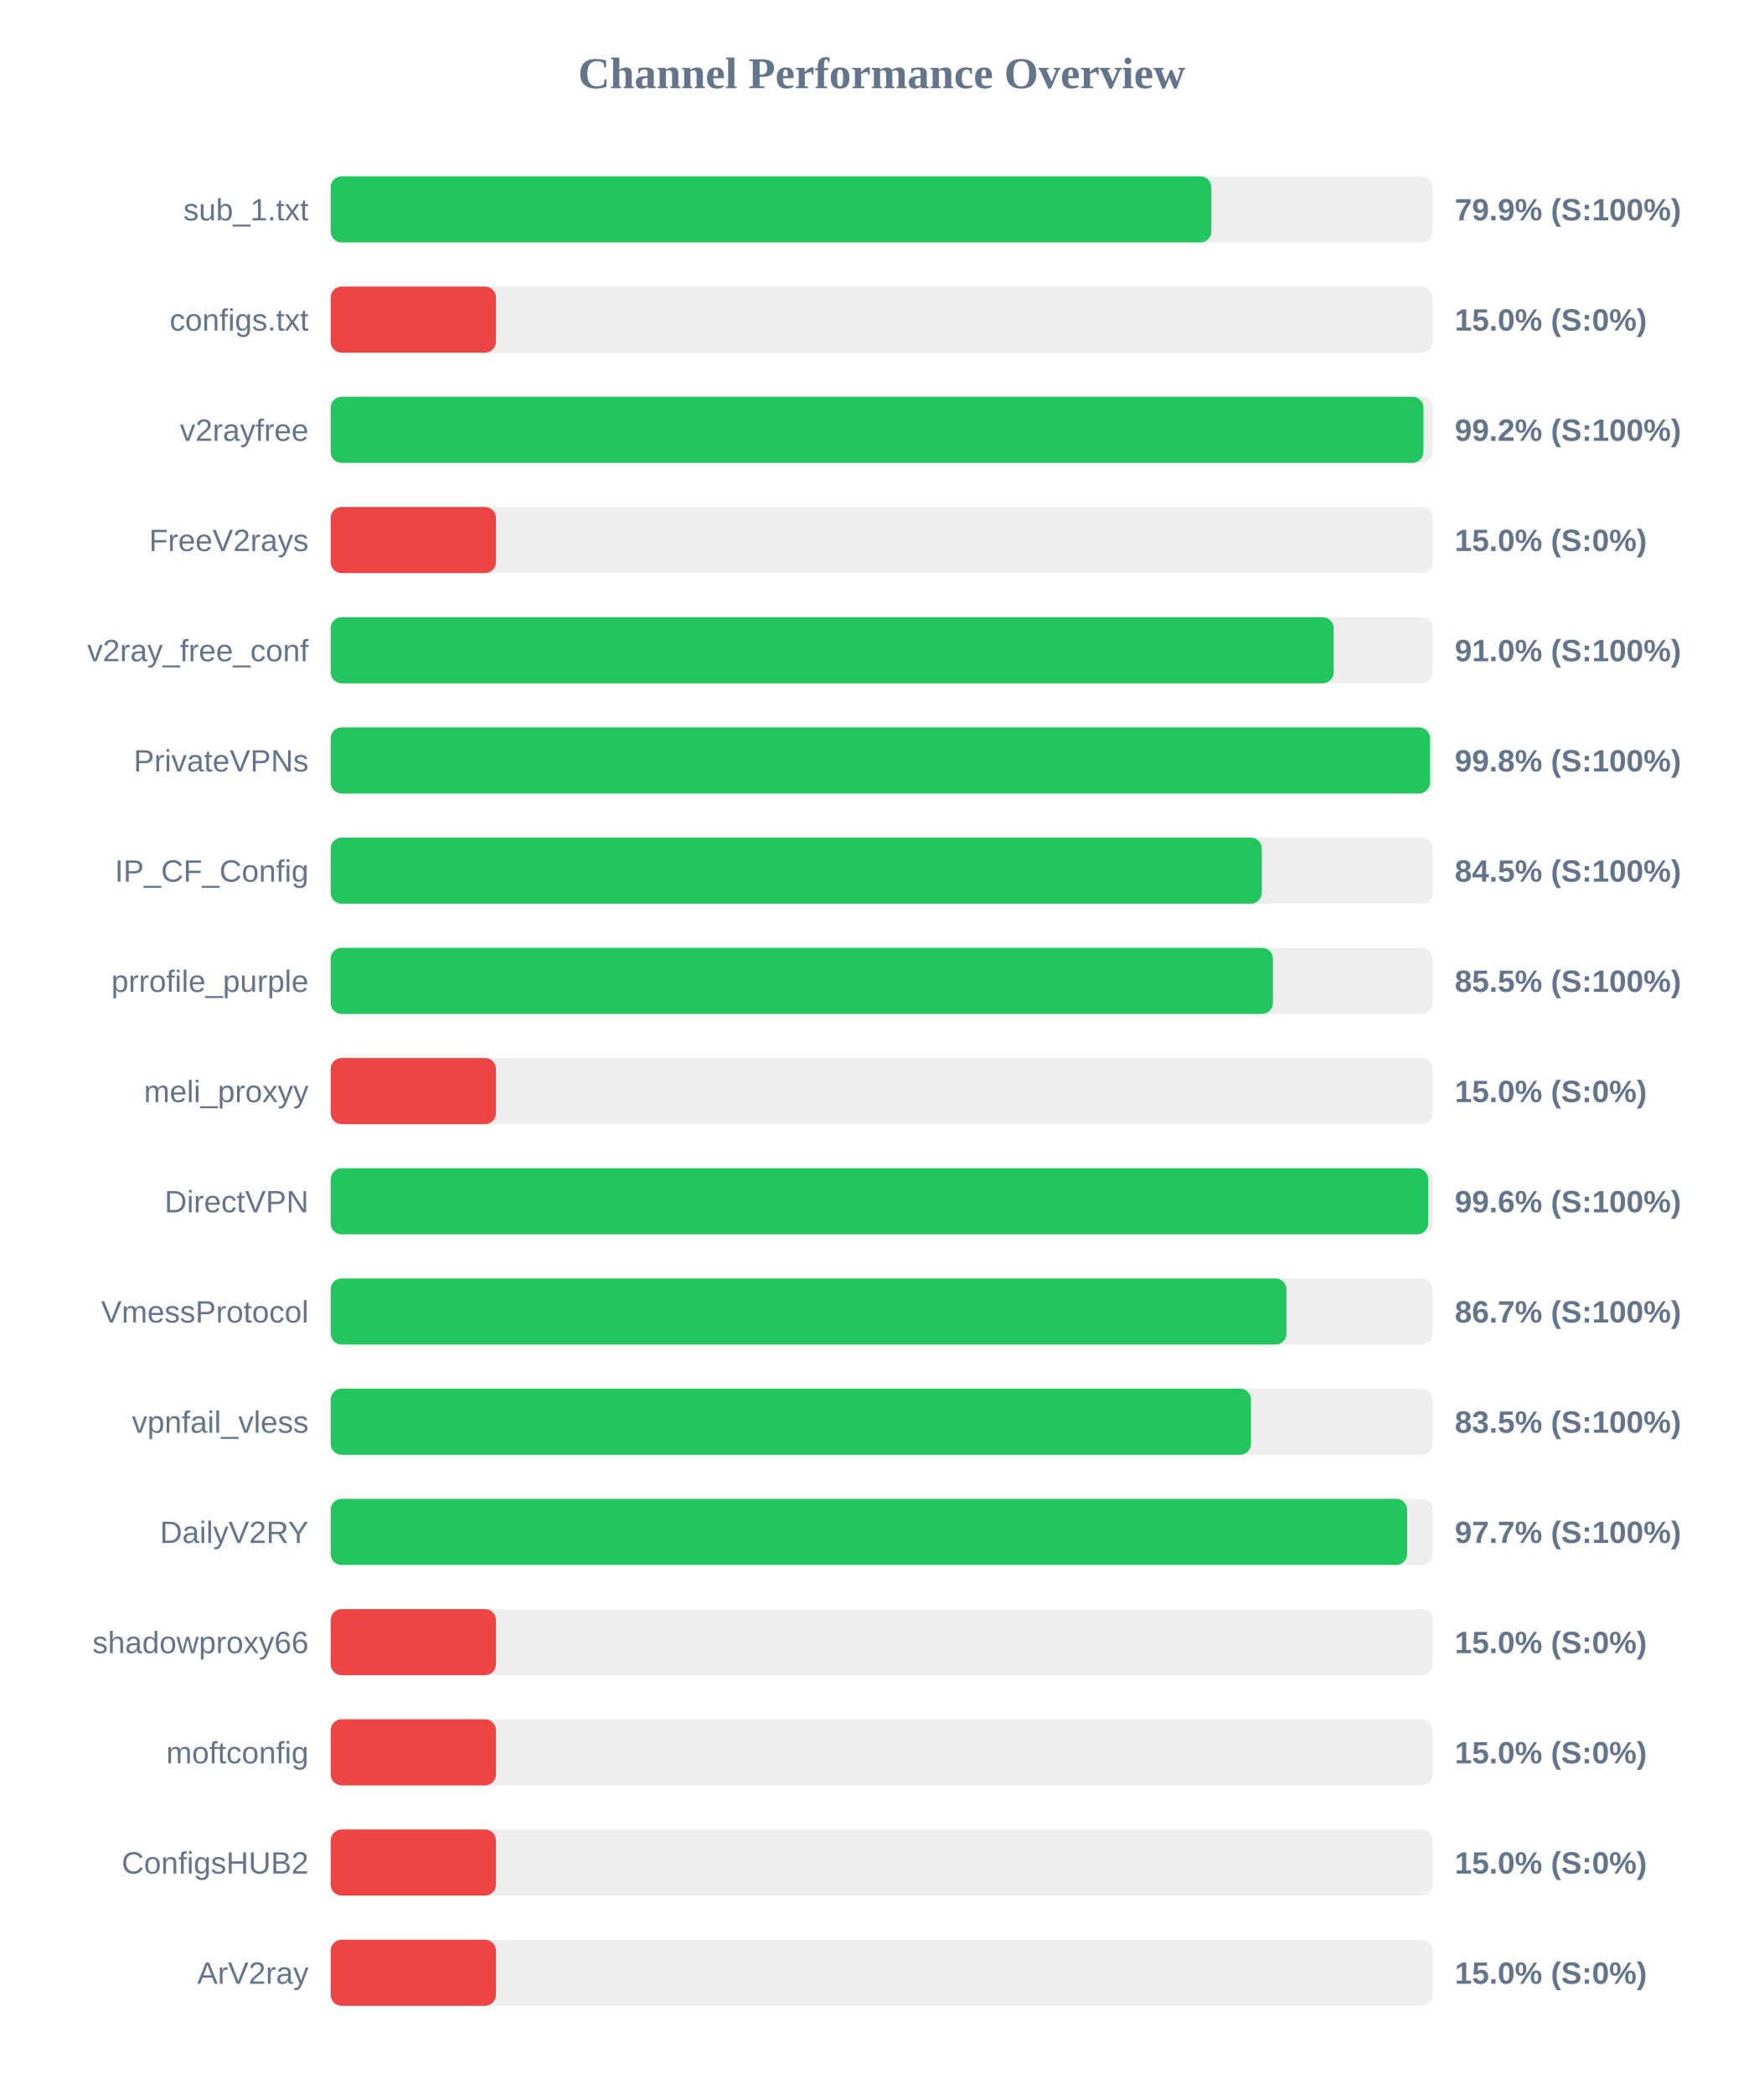
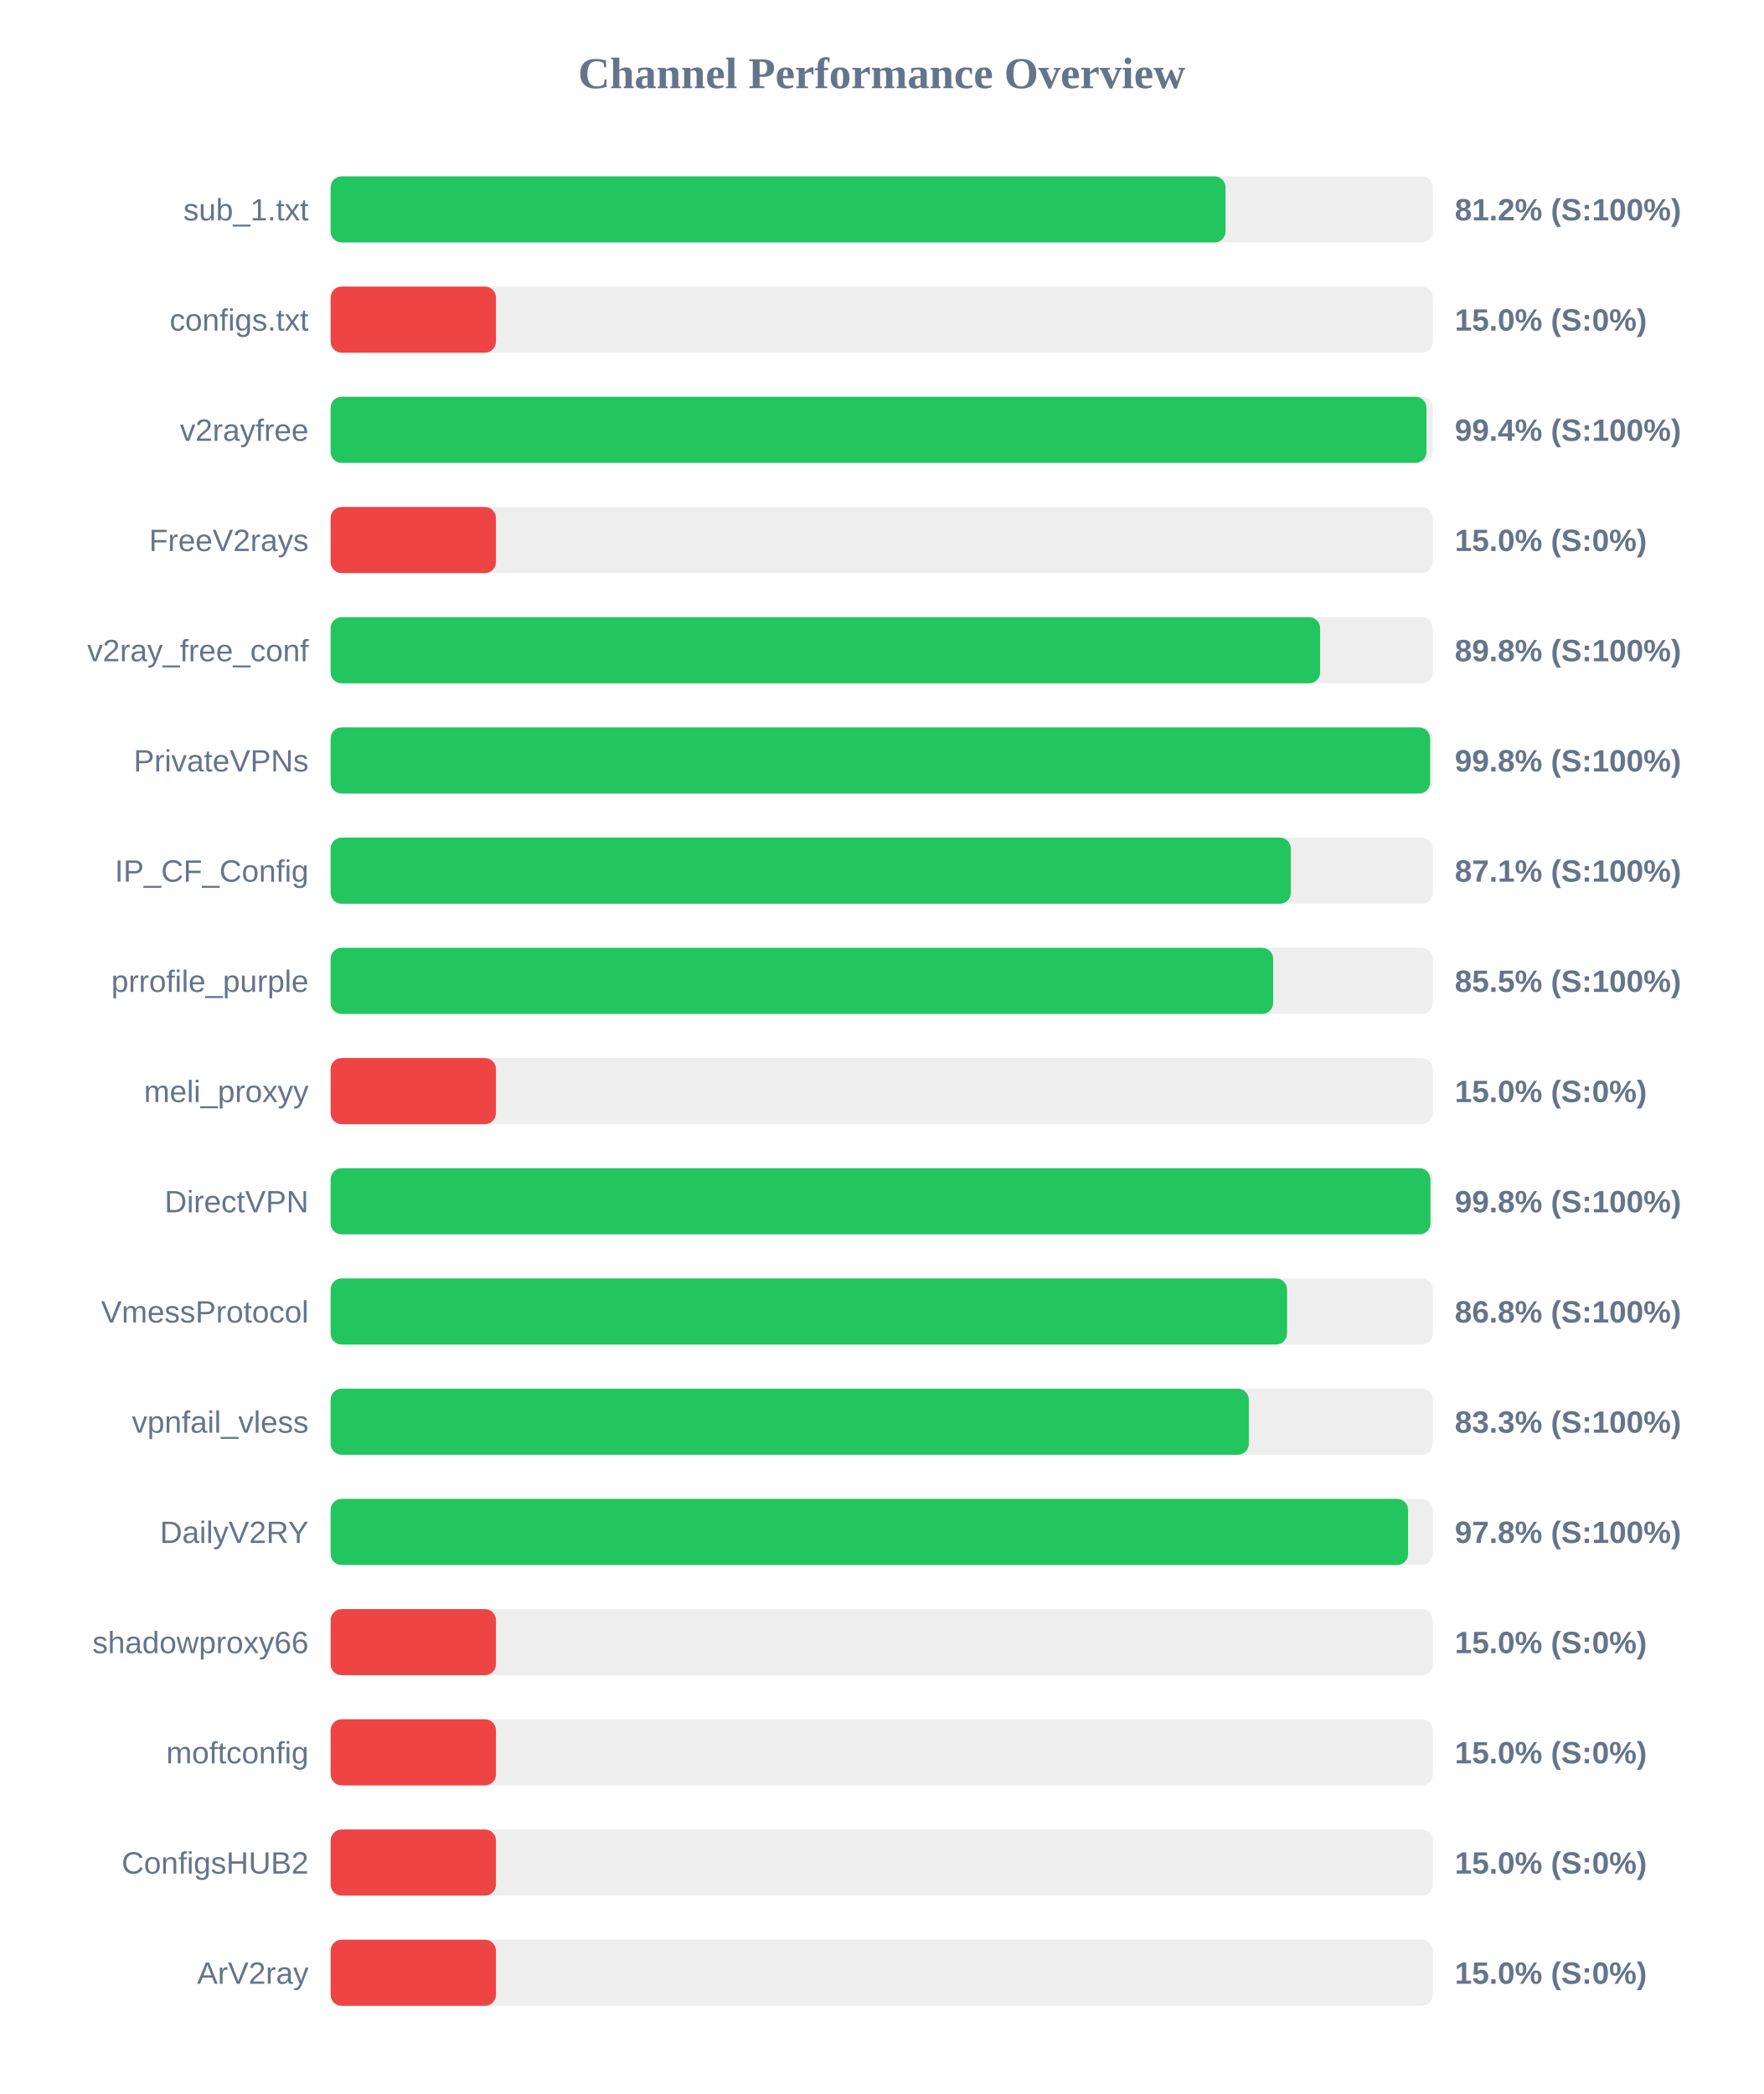
<svg xmlns="http://www.w3.org/2000/svg" width="800" height="950" version="1.1">
  <style>
        .row { font: 14px Arial; fill: #64748b; }
        .score { font: bold 14px Arial; fill: #64748b; }
    </style>
  <text x="400" y="40" text-anchor="middle" font-size="20px" font-weight="bold" fill="#64748b">Channel Performance Overview</text>
  <rect x="150" y="80" width="500" height="30" fill="#eee" rx="5" />
-   <rect x="150" y="80" width="399.55" height="30" fill="#22c55e" rx="5" />
+   <rect x="150" y="80" width="406.0" height="30" fill="#22c55e" rx="5" />
  <text x="140" y="100" text-anchor="end" class="row">sub_1.txt</text>
-   <text x="660" y="100" text-anchor="start" class="score">79.9% (S:100%)</text>
+   <text x="660" y="100" text-anchor="start" class="score">81.2% (S:100%)</text>
  <rect x="150" y="130" width="500" height="30" fill="#eee" rx="5" />
  <rect x="150" y="130" width="75.0" height="30" fill="#ef4444" rx="5" />
  <text x="140" y="150" text-anchor="end" class="row">configs.txt</text>
  <text x="660" y="150" text-anchor="start" class="score">15.0% (S:0%)</text>
  <rect x="150" y="180" width="500" height="30" fill="#eee" rx="5" />
-   <rect x="150" y="180" width="495.8" height="30" fill="#22c55e" rx="5" />
+   <rect x="150" y="180" width="497.15" height="30" fill="#22c55e" rx="5" />
  <text x="140" y="200" text-anchor="end" class="row">v2rayfree</text>
-   <text x="660" y="200" text-anchor="start" class="score">99.2% (S:100%)</text>
+   <text x="660" y="200" text-anchor="start" class="score">99.4% (S:100%)</text>
  <rect x="150" y="230" width="500" height="30" fill="#eee" rx="5" />
  <rect x="150" y="230" width="75.0" height="30" fill="#ef4444" rx="5" />
  <text x="140" y="250" text-anchor="end" class="row">FreeV2rays</text>
  <text x="660" y="250" text-anchor="start" class="score">15.0% (S:0%)</text>
  <rect x="150" y="280" width="500" height="30" fill="#eee" rx="5" />
-   <rect x="150" y="280" width="455.05" height="30" fill="#22c55e" rx="5" />
+   <rect x="150" y="280" width="448.9" height="30" fill="#22c55e" rx="5" />
  <text x="140" y="300" text-anchor="end" class="row">v2ray_free_conf</text>
-   <text x="660" y="300" text-anchor="start" class="score">91.0% (S:100%)</text>
+   <text x="660" y="300" text-anchor="start" class="score">89.8% (S:100%)</text>
  <rect x="150" y="330" width="500" height="30" fill="#eee" rx="5" />
-   <rect x="150" y="330" width="498.75" height="30" fill="#22c55e" rx="5" />
+   <rect x="150" y="330" width="498.8" height="30" fill="#22c55e" rx="5" />
  <text x="140" y="350" text-anchor="end" class="row">PrivateVPNs</text>
  <text x="660" y="350" text-anchor="start" class="score">99.8% (S:100%)</text>
  <rect x="150" y="380" width="500" height="30" fill="#eee" rx="5" />
-   <rect x="150" y="380" width="422.45" height="30" fill="#22c55e" rx="5" />
+   <rect x="150" y="380" width="435.6" height="30" fill="#22c55e" rx="5" />
  <text x="140" y="400" text-anchor="end" class="row">IP_CF_Config</text>
-   <text x="660" y="400" text-anchor="start" class="score">84.5% (S:100%)</text>
+   <text x="660" y="400" text-anchor="start" class="score">87.1% (S:100%)</text>
  <rect x="150" y="430" width="500" height="30" fill="#eee" rx="5" />
-   <rect x="150" y="430" width="427.5" height="30" fill="#22c55e" rx="5" />
+   <rect x="150" y="430" width="427.6" height="30" fill="#22c55e" rx="5" />
  <text x="140" y="450" text-anchor="end" class="row">prrofile_purple</text>
  <text x="660" y="450" text-anchor="start" class="score">85.5% (S:100%)</text>
  <rect x="150" y="480" width="500" height="30" fill="#eee" rx="5" />
  <rect x="150" y="480" width="75.0" height="30" fill="#ef4444" rx="5" />
  <text x="140" y="500" text-anchor="end" class="row">meli_proxyy</text>
  <text x="660" y="500" text-anchor="start" class="score">15.0% (S:0%)</text>
  <rect x="150" y="530" width="500" height="30" fill="#eee" rx="5" />
-   <rect x="150" y="530" width="497.9" height="30" fill="#22c55e" rx="5" />
+   <rect x="150" y="530" width="498.95" height="30" fill="#22c55e" rx="5" />
  <text x="140" y="550" text-anchor="end" class="row">DirectVPN</text>
-   <text x="660" y="550" text-anchor="start" class="score">99.6% (S:100%)</text>
+   <text x="660" y="550" text-anchor="start" class="score">99.8% (S:100%)</text>
  <rect x="150" y="580" width="500" height="30" fill="#eee" rx="5" />
-   <rect x="150" y="580" width="433.65" height="30" fill="#22c55e" rx="5" />
+   <rect x="150" y="580" width="433.9" height="30" fill="#22c55e" rx="5" />
  <text x="140" y="600" text-anchor="end" class="row">VmessProtocol</text>
-   <text x="660" y="600" text-anchor="start" class="score">86.7% (S:100%)</text>
+   <text x="660" y="600" text-anchor="start" class="score">86.8% (S:100%)</text>
  <rect x="150" y="630" width="500" height="30" fill="#eee" rx="5" />
-   <rect x="150" y="630" width="417.55" height="30" fill="#22c55e" rx="5" />
+   <rect x="150" y="630" width="416.55" height="30" fill="#22c55e" rx="5" />
  <text x="140" y="650" text-anchor="end" class="row">vpnfail_vless</text>
-   <text x="660" y="650" text-anchor="start" class="score">83.5% (S:100%)</text>
+   <text x="660" y="650" text-anchor="start" class="score">83.3% (S:100%)</text>
  <rect x="150" y="680" width="500" height="30" fill="#eee" rx="5" />
-   <rect x="150" y="680" width="488.4" height="30" fill="#22c55e" rx="5" />
+   <rect x="150" y="680" width="488.8" height="30" fill="#22c55e" rx="5" />
  <text x="140" y="700" text-anchor="end" class="row">DailyV2RY</text>
-   <text x="660" y="700" text-anchor="start" class="score">97.7% (S:100%)</text>
+   <text x="660" y="700" text-anchor="start" class="score">97.8% (S:100%)</text>
  <rect x="150" y="730" width="500" height="30" fill="#eee" rx="5" />
  <rect x="150" y="730" width="75.0" height="30" fill="#ef4444" rx="5" />
  <text x="140" y="750" text-anchor="end" class="row">shadowproxy66</text>
  <text x="660" y="750" text-anchor="start" class="score">15.0% (S:0%)</text>
  <rect x="150" y="780" width="500" height="30" fill="#eee" rx="5" />
  <rect x="150" y="780" width="75.0" height="30" fill="#ef4444" rx="5" />
  <text x="140" y="800" text-anchor="end" class="row">moftconfig</text>
  <text x="660" y="800" text-anchor="start" class="score">15.0% (S:0%)</text>
  <rect x="150" y="830" width="500" height="30" fill="#eee" rx="5" />
  <rect x="150" y="830" width="75.0" height="30" fill="#ef4444" rx="5" />
  <text x="140" y="850" text-anchor="end" class="row">ConfigsHUB2</text>
  <text x="660" y="850" text-anchor="start" class="score">15.0% (S:0%)</text>
  <rect x="150" y="880" width="500" height="30" fill="#eee" rx="5" />
  <rect x="150" y="880" width="75.0" height="30" fill="#ef4444" rx="5" />
  <text x="140" y="900" text-anchor="end" class="row">ArV2ray</text>
  <text x="660" y="900" text-anchor="start" class="score">15.0% (S:0%)</text>
</svg>
